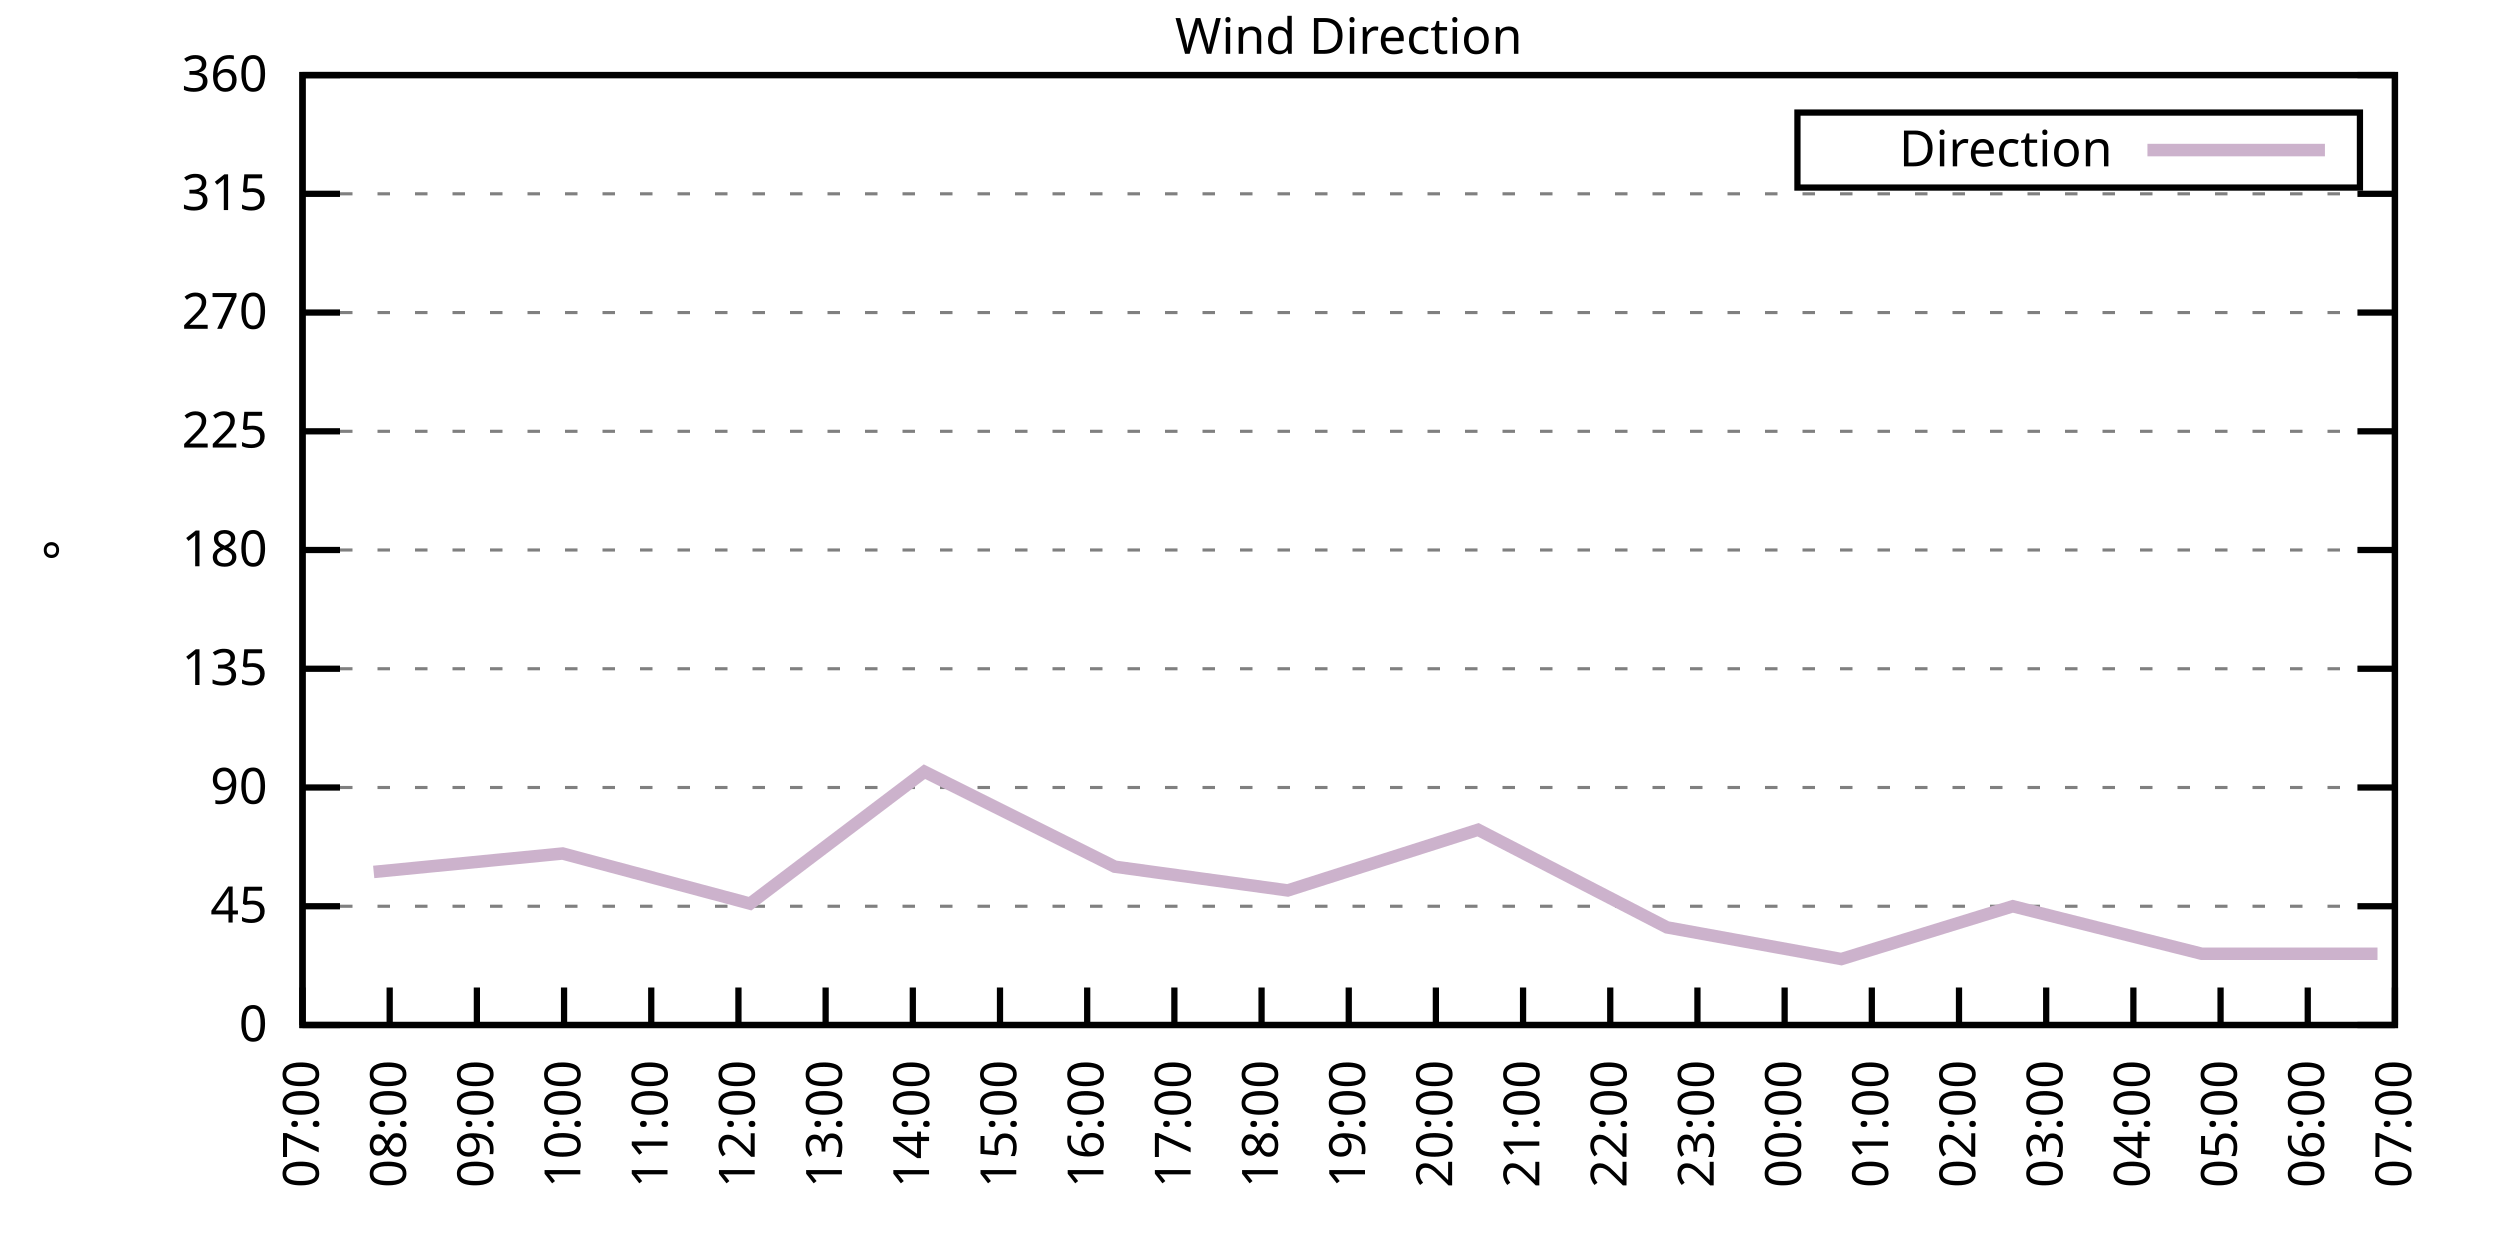
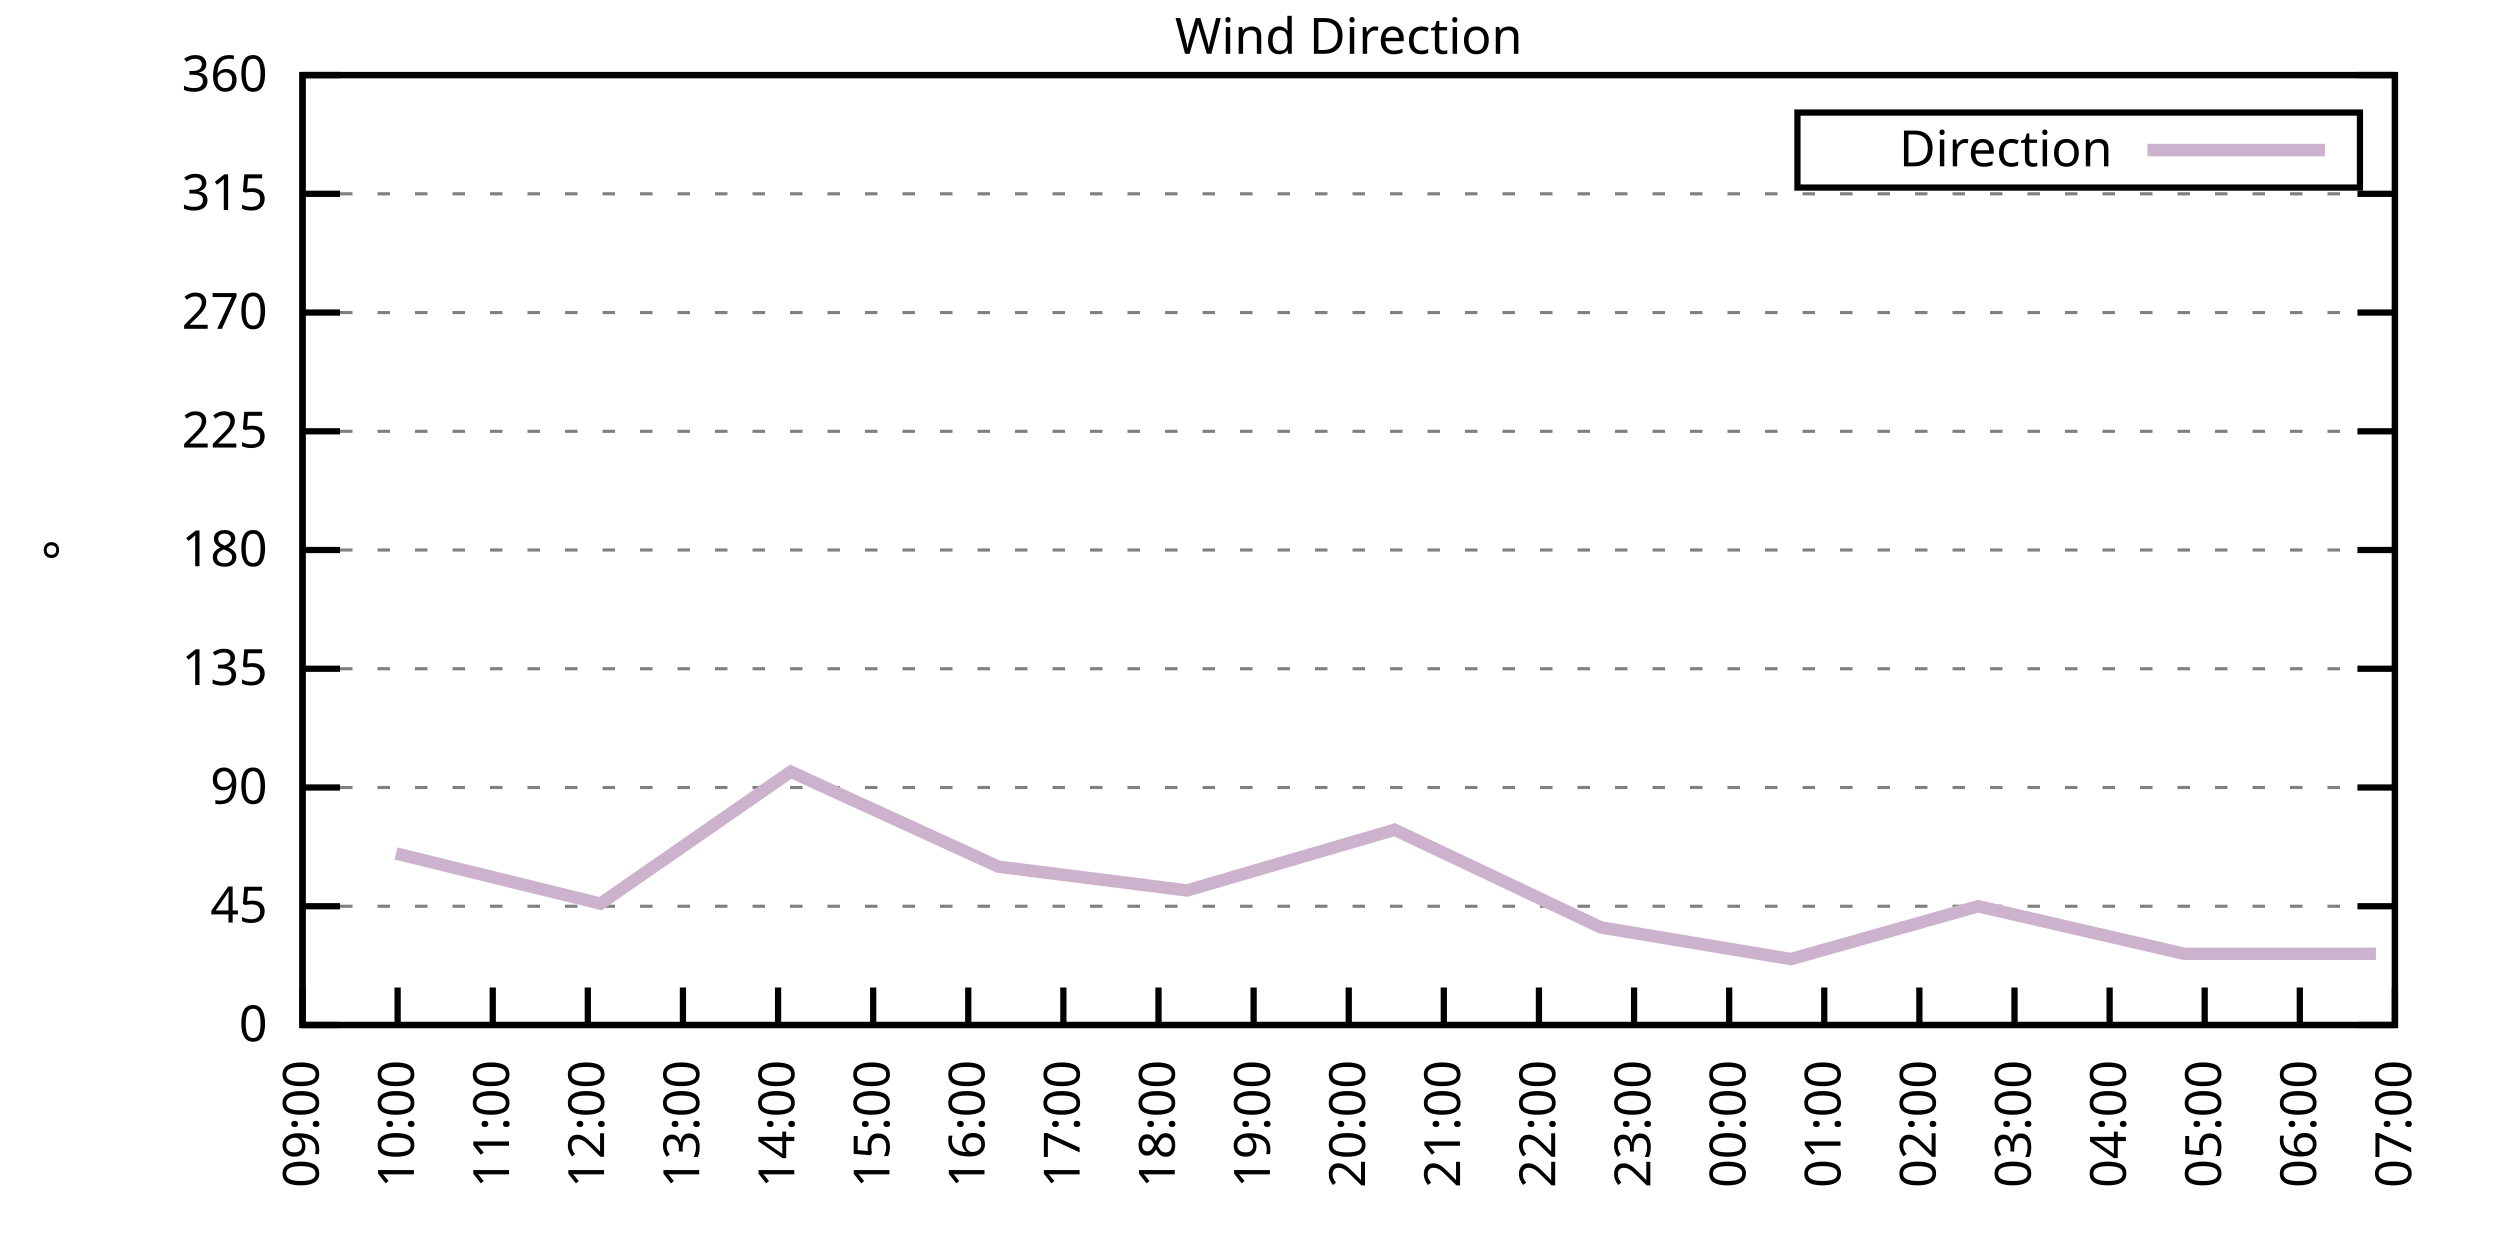
<svg xmlns="http://www.w3.org/2000/svg" xmlns:xlink="http://www.w3.org/1999/xlink" width="400" height="200" viewBox="0 0 400 200">
  <g id="gnuplot_canvas">
    <rect x="0" y="0" width="400" height="200" fill="none" />
    <defs>
      <circle id="gpDot" r="0.5" stroke-width="0.5" stroke="currentColor" />
      <path id="gpPt0" stroke-width="0.333" stroke="currentColor" d="M-1,0 h2 M0,-1 v2" />
      <path id="gpPt1" stroke-width="0.333" stroke="currentColor" d="M-1,-1 L1,1 M1,-1 L-1,1" />
      <path id="gpPt2" stroke-width="0.333" stroke="currentColor" d="M-1,0 L1,0 M0,-1 L0,1 M-1,-1 L1,1 M-1,1 L1,-1" />
      <rect id="gpPt3" stroke-width="0.333" stroke="currentColor" x="-1" y="-1" width="2" height="2" />
      <rect id="gpPt4" stroke-width="0.333" stroke="currentColor" fill="currentColor" x="-1" y="-1" width="2" height="2" />
      <circle id="gpPt5" stroke-width="0.333" stroke="currentColor" cx="0" cy="0" r="1" />
      <use xlink:href="#gpPt5" id="gpPt6" fill="currentColor" stroke="none" />
      <path id="gpPt7" stroke-width="0.333" stroke="currentColor" d="M0,-1.33 L-1.33,0.67 L1.33,0.67 z" />
      <use xlink:href="#gpPt7" id="gpPt8" fill="currentColor" stroke="none" />
      <use xlink:href="#gpPt7" id="gpPt9" stroke="currentColor" transform="rotate(180)" />
      <use xlink:href="#gpPt9" id="gpPt10" fill="currentColor" stroke="none" />
      <use xlink:href="#gpPt3" id="gpPt11" stroke="currentColor" transform="rotate(45)" />
      <use xlink:href="#gpPt11" id="gpPt12" fill="currentColor" stroke="none" />
      <path id="gpPt13" stroke-width="0.333" stroke="currentColor" d="M0,1.330 L1.265,0.411 L0.782,-1.067 L-0.782,-1.076 L-1.265,0.411 z" />
      <use xlink:href="#gpPt13" id="gpPt14" fill="currentColor" stroke="none" />
      <filter id="textbox" filterUnits="objectBoundingBox" x="0" y="0" height="1" width="1">
        <feFlood flood-color="white" flood-opacity="1" result="bgnd" />
        <feComposite in="SourceGraphic" in2="bgnd" operator="atop" />
      </filter>
      <filter id="greybox" filterUnits="objectBoundingBox" x="0" y="0" height="1" width="1">
        <feFlood flood-color="lightgrey" flood-opacity="1" result="grey" />
        <feComposite in="SourceGraphic" in2="grey" operator="atop" />
      </filter>
    </defs>
    <g fill="none" color="white" stroke="currentColor" stroke-width="1.00" stroke-linecap="butt" stroke-linejoin="miter">
</g>
    <g fill="none" color="black" stroke="currentColor" stroke-width="1.00" stroke-linecap="butt" stroke-linejoin="miter">
      <g stroke="none" shape-rendering="crispEdges">
        <polygon fill="rgb(255, 255, 255)" points="48.40,164.00 383.18,164.00 383.18,12.02 48.40,12.02 " />
      </g>
    </g>
    <g fill="none" color="black" stroke="currentColor" stroke-width="1.00" stroke-linecap="butt" stroke-linejoin="miter">
</g>
    <g fill="none" color="black" stroke="black" stroke-width="0.50" stroke-linecap="butt" stroke-linejoin="miter">
</g>
    <g fill="none" color="gray" stroke="currentColor" stroke-width="0.50" stroke-linecap="butt" stroke-linejoin="miter">
      <path stroke="gray" stroke-dasharray="2,4" class="gridline" d="M48.40,164.00 L383.19,164.00  " />
    </g>
    <g fill="none" color="gray" stroke="gray" stroke-width="1.00" stroke-linecap="butt" stroke-linejoin="miter">
</g>
    <g fill="none" color="black" stroke="currentColor" stroke-width="1.00" stroke-linecap="butt" stroke-linejoin="miter">
      <path stroke="black" d="M48.40,164.00 L54.40,164.00 M383.19,164.00 L377.19,164.00  " />
      <g transform="translate(42.80,166.60)" stroke="none" fill="black" font-family="Sans" font-size="8.00" text-anchor="end">
        <text>
          <tspan font-family="Sans"> 0</tspan>
        </text>
      </g>
    </g>
    <g fill="none" color="black" stroke="currentColor" stroke-width="1.00" stroke-linecap="butt" stroke-linejoin="miter">
</g>
    <g fill="none" color="black" stroke="black" stroke-width="0.50" stroke-linecap="butt" stroke-linejoin="miter">
</g>
    <g fill="none" color="gray" stroke="currentColor" stroke-width="0.50" stroke-linecap="butt" stroke-linejoin="miter">
      <path stroke="gray" stroke-dasharray="2,4" class="gridline" d="M48.40,145.00 L383.19,145.00  " />
    </g>
    <g fill="none" color="gray" stroke="gray" stroke-width="1.00" stroke-linecap="butt" stroke-linejoin="miter">
</g>
    <g fill="none" color="black" stroke="currentColor" stroke-width="1.00" stroke-linecap="butt" stroke-linejoin="miter">
      <path stroke="black" d="M48.40,145.00 L54.40,145.00 M383.19,145.00 L377.19,145.00  " />
      <g transform="translate(42.80,147.60)" stroke="none" fill="black" font-family="Sans" font-size="8.00" text-anchor="end">
        <text>
          <tspan font-family="Sans"> 45</tspan>
        </text>
      </g>
    </g>
    <g fill="none" color="black" stroke="currentColor" stroke-width="1.00" stroke-linecap="butt" stroke-linejoin="miter">
</g>
    <g fill="none" color="black" stroke="black" stroke-width="0.50" stroke-linecap="butt" stroke-linejoin="miter">
</g>
    <g fill="none" color="gray" stroke="currentColor" stroke-width="0.50" stroke-linecap="butt" stroke-linejoin="miter">
      <path stroke="gray" stroke-dasharray="2,4" class="gridline" d="M48.40,126.00 L383.19,126.00  " />
    </g>
    <g fill="none" color="gray" stroke="gray" stroke-width="1.00" stroke-linecap="butt" stroke-linejoin="miter">
</g>
    <g fill="none" color="black" stroke="currentColor" stroke-width="1.00" stroke-linecap="butt" stroke-linejoin="miter">
      <path stroke="black" d="M48.40,126.00 L54.40,126.00 M383.19,126.00 L377.19,126.00  " />
      <g transform="translate(42.80,128.60)" stroke="none" fill="black" font-family="Sans" font-size="8.00" text-anchor="end">
        <text>
          <tspan font-family="Sans"> 90</tspan>
        </text>
      </g>
    </g>
    <g fill="none" color="black" stroke="currentColor" stroke-width="1.00" stroke-linecap="butt" stroke-linejoin="miter">
</g>
    <g fill="none" color="black" stroke="black" stroke-width="0.50" stroke-linecap="butt" stroke-linejoin="miter">
</g>
    <g fill="none" color="gray" stroke="currentColor" stroke-width="0.50" stroke-linecap="butt" stroke-linejoin="miter">
      <path stroke="gray" stroke-dasharray="2,4" class="gridline" d="M48.40,107.00 L383.19,107.00  " />
    </g>
    <g fill="none" color="gray" stroke="gray" stroke-width="1.00" stroke-linecap="butt" stroke-linejoin="miter">
</g>
    <g fill="none" color="black" stroke="currentColor" stroke-width="1.00" stroke-linecap="butt" stroke-linejoin="miter">
      <path stroke="black" d="M48.40,107.00 L54.40,107.00 M383.19,107.00 L377.19,107.00  " />
      <g transform="translate(42.80,109.60)" stroke="none" fill="black" font-family="Sans" font-size="8.00" text-anchor="end">
        <text>
          <tspan font-family="Sans"> 135</tspan>
        </text>
      </g>
    </g>
    <g fill="none" color="black" stroke="currentColor" stroke-width="1.00" stroke-linecap="butt" stroke-linejoin="miter">
</g>
    <g fill="none" color="black" stroke="black" stroke-width="0.50" stroke-linecap="butt" stroke-linejoin="miter">
</g>
    <g fill="none" color="gray" stroke="currentColor" stroke-width="0.50" stroke-linecap="butt" stroke-linejoin="miter">
      <path stroke="gray" stroke-dasharray="2,4" class="gridline" d="M48.40,88.00 L383.19,88.00  " />
    </g>
    <g fill="none" color="gray" stroke="gray" stroke-width="1.00" stroke-linecap="butt" stroke-linejoin="miter">
</g>
    <g fill="none" color="black" stroke="currentColor" stroke-width="1.00" stroke-linecap="butt" stroke-linejoin="miter">
      <path stroke="black" d="M48.40,88.00 L54.40,88.00 M383.19,88.00 L377.19,88.00  " />
      <g transform="translate(42.80,90.60)" stroke="none" fill="black" font-family="Sans" font-size="8.00" text-anchor="end">
        <text>
          <tspan font-family="Sans"> 180</tspan>
        </text>
      </g>
    </g>
    <g fill="none" color="black" stroke="currentColor" stroke-width="1.00" stroke-linecap="butt" stroke-linejoin="miter">
</g>
    <g fill="none" color="black" stroke="black" stroke-width="0.50" stroke-linecap="butt" stroke-linejoin="miter">
</g>
    <g fill="none" color="gray" stroke="currentColor" stroke-width="0.50" stroke-linecap="butt" stroke-linejoin="miter">
      <path stroke="gray" stroke-dasharray="2,4" class="gridline" d="M48.40,69.01 L383.19,69.01  " />
    </g>
    <g fill="none" color="gray" stroke="gray" stroke-width="1.00" stroke-linecap="butt" stroke-linejoin="miter">
</g>
    <g fill="none" color="black" stroke="currentColor" stroke-width="1.00" stroke-linecap="butt" stroke-linejoin="miter">
      <path stroke="black" d="M48.40,69.01 L54.40,69.01 M383.19,69.01 L377.19,69.01  " />
      <g transform="translate(42.80,71.61)" stroke="none" fill="black" font-family="Sans" font-size="8.00" text-anchor="end">
        <text>
          <tspan font-family="Sans"> 225</tspan>
        </text>
      </g>
    </g>
    <g fill="none" color="black" stroke="currentColor" stroke-width="1.00" stroke-linecap="butt" stroke-linejoin="miter">
</g>
    <g fill="none" color="black" stroke="black" stroke-width="0.50" stroke-linecap="butt" stroke-linejoin="miter">
</g>
    <g fill="none" color="gray" stroke="currentColor" stroke-width="0.50" stroke-linecap="butt" stroke-linejoin="miter">
      <path stroke="gray" stroke-dasharray="2,4" class="gridline" d="M48.40,50.01 L383.19,50.01  " />
    </g>
    <g fill="none" color="gray" stroke="gray" stroke-width="1.00" stroke-linecap="butt" stroke-linejoin="miter">
</g>
    <g fill="none" color="black" stroke="currentColor" stroke-width="1.00" stroke-linecap="butt" stroke-linejoin="miter">
      <path stroke="black" d="M48.40,50.01 L54.40,50.01 M383.19,50.01 L377.19,50.01  " />
      <g transform="translate(42.80,52.61)" stroke="none" fill="black" font-family="Sans" font-size="8.00" text-anchor="end">
        <text>
          <tspan font-family="Sans"> 270</tspan>
        </text>
      </g>
    </g>
    <g fill="none" color="black" stroke="currentColor" stroke-width="1.00" stroke-linecap="butt" stroke-linejoin="miter">
</g>
    <g fill="none" color="black" stroke="black" stroke-width="0.50" stroke-linecap="butt" stroke-linejoin="miter">
</g>
    <g fill="none" color="gray" stroke="currentColor" stroke-width="0.50" stroke-linecap="butt" stroke-linejoin="miter">
      <path stroke="gray" stroke-dasharray="2,4" class="gridline" d="M48.40,31.01 L383.19,31.01  " />
    </g>
    <g fill="none" color="gray" stroke="gray" stroke-width="1.00" stroke-linecap="butt" stroke-linejoin="miter">
</g>
    <g fill="none" color="black" stroke="currentColor" stroke-width="1.00" stroke-linecap="butt" stroke-linejoin="miter">
      <path stroke="black" d="M48.40,31.01 L54.40,31.01 M383.19,31.01 L377.19,31.01  " />
      <g transform="translate(42.80,33.61)" stroke="none" fill="black" font-family="Sans" font-size="8.00" text-anchor="end">
        <text>
          <tspan font-family="Sans"> 315</tspan>
        </text>
      </g>
    </g>
    <g fill="none" color="black" stroke="currentColor" stroke-width="1.00" stroke-linecap="butt" stroke-linejoin="miter">
</g>
    <g fill="none" color="black" stroke="black" stroke-width="0.50" stroke-linecap="butt" stroke-linejoin="miter">
</g>
    <g fill="none" color="gray" stroke="currentColor" stroke-width="0.50" stroke-linecap="butt" stroke-linejoin="miter">
      <path stroke="gray" stroke-dasharray="2,4" class="gridline" d="M48.40,12.01 L383.19,12.01  " />
    </g>
    <g fill="none" color="gray" stroke="gray" stroke-width="1.00" stroke-linecap="butt" stroke-linejoin="miter">
</g>
    <g fill="none" color="black" stroke="currentColor" stroke-width="1.00" stroke-linecap="butt" stroke-linejoin="miter">
      <path stroke="black" d="M48.40,12.01 L54.40,12.01 M383.19,12.01 L377.19,12.01  " />
      <g transform="translate(42.80,14.61)" stroke="none" fill="black" font-family="Sans" font-size="8.00" text-anchor="end">
        <text>
          <tspan font-family="Sans"> 360</tspan>
        </text>
      </g>
    </g>
    <g fill="none" color="black" stroke="currentColor" stroke-width="1.00" stroke-linecap="butt" stroke-linejoin="miter">
      <path stroke="black" d="M48.40,164.00 L48.40,158.00  " />
      <g transform="translate(51.00,169.60) rotate(270.00)" stroke="none" fill="black" font-family="Sans" font-size="8.00" text-anchor="end">
        <text>
-           <tspan font-family="Sans">07:00</tspan>
-         </text>
-       </g>
-     </g>
-     <g fill="none" color="black" stroke="currentColor" stroke-width="1.00" stroke-linecap="butt" stroke-linejoin="miter">
-       <path stroke="black" d="M62.35,164.00 L62.35,158.00  " />
-       <g transform="translate(64.95,169.60) rotate(270.00)" stroke="none" fill="black" font-family="Sans" font-size="8.00" text-anchor="end">
-         <text>
-           <tspan font-family="Sans">08:00</tspan>
-         </text>
-       </g>
-     </g>
-     <g fill="none" color="black" stroke="currentColor" stroke-width="1.00" stroke-linecap="butt" stroke-linejoin="miter">
-       <path stroke="black" d="M76.30,164.00 L76.30,158.00  " />
-       <g transform="translate(78.90,169.60) rotate(270.00)" stroke="none" fill="black" font-family="Sans" font-size="8.00" text-anchor="end">
-         <text>
          <tspan font-family="Sans">09:00</tspan>
        </text>
      </g>
    </g>
    <g fill="none" color="black" stroke="currentColor" stroke-width="1.00" stroke-linecap="butt" stroke-linejoin="miter">
-       <path stroke="black" d="M90.25,164.00 L90.25,158.00  " />
-       <g transform="translate(92.85,169.60) rotate(270.00)" stroke="none" fill="black" font-family="Sans" font-size="8.00" text-anchor="end">
+       <path stroke="black" d="M63.62,164.00 L63.62,158.00  " />
+       <g transform="translate(66.22,169.60) rotate(270.00)" stroke="none" fill="black" font-family="Sans" font-size="8.00" text-anchor="end">
        <text>
          <tspan font-family="Sans">10:00</tspan>
        </text>
      </g>
    </g>
    <g fill="none" color="black" stroke="currentColor" stroke-width="1.00" stroke-linecap="butt" stroke-linejoin="miter">
-       <path stroke="black" d="M104.20,164.00 L104.20,158.00  " />
-       <g transform="translate(106.80,169.60) rotate(270.00)" stroke="none" fill="black" font-family="Sans" font-size="8.00" text-anchor="end">
+       <path stroke="black" d="M78.84,164.00 L78.84,158.00  " />
+       <g transform="translate(81.44,169.60) rotate(270.00)" stroke="none" fill="black" font-family="Sans" font-size="8.00" text-anchor="end">
        <text>
          <tspan font-family="Sans">11:00</tspan>
        </text>
      </g>
    </g>
    <g fill="none" color="black" stroke="currentColor" stroke-width="1.00" stroke-linecap="butt" stroke-linejoin="miter">
-       <path stroke="black" d="M118.15,164.00 L118.15,158.00  " />
-       <g transform="translate(120.75,169.60) rotate(270.00)" stroke="none" fill="black" font-family="Sans" font-size="8.00" text-anchor="end">
+       <path stroke="black" d="M94.05,164.00 L94.05,158.00  " />
+       <g transform="translate(96.65,169.60) rotate(270.00)" stroke="none" fill="black" font-family="Sans" font-size="8.00" text-anchor="end">
        <text>
          <tspan font-family="Sans">12:00</tspan>
        </text>
      </g>
    </g>
    <g fill="none" color="black" stroke="currentColor" stroke-width="1.00" stroke-linecap="butt" stroke-linejoin="miter">
-       <path stroke="black" d="M132.10,164.00 L132.10,158.00  " />
-       <g transform="translate(134.70,169.60) rotate(270.00)" stroke="none" fill="black" font-family="Sans" font-size="8.00" text-anchor="end">
+       <path stroke="black" d="M109.27,164.00 L109.27,158.00  " />
+       <g transform="translate(111.87,169.60) rotate(270.00)" stroke="none" fill="black" font-family="Sans" font-size="8.00" text-anchor="end">
        <text>
          <tspan font-family="Sans">13:00</tspan>
        </text>
      </g>
    </g>
    <g fill="none" color="black" stroke="currentColor" stroke-width="1.00" stroke-linecap="butt" stroke-linejoin="miter">
-       <path stroke="black" d="M146.05,164.00 L146.05,158.00  " />
-       <g transform="translate(148.65,169.60) rotate(270.00)" stroke="none" fill="black" font-family="Sans" font-size="8.00" text-anchor="end">
+       <path stroke="black" d="M124.49,164.00 L124.49,158.00  " />
+       <g transform="translate(127.09,169.60) rotate(270.00)" stroke="none" fill="black" font-family="Sans" font-size="8.00" text-anchor="end">
        <text>
          <tspan font-family="Sans">14:00</tspan>
        </text>
      </g>
    </g>
    <g fill="none" color="black" stroke="currentColor" stroke-width="1.00" stroke-linecap="butt" stroke-linejoin="miter">
-       <path stroke="black" d="M160.00,164.00 L160.00,158.00  " />
-       <g transform="translate(162.60,169.60) rotate(270.00)" stroke="none" fill="black" font-family="Sans" font-size="8.00" text-anchor="end">
+       <path stroke="black" d="M139.71,164.00 L139.71,158.00  " />
+       <g transform="translate(142.31,169.60) rotate(270.00)" stroke="none" fill="black" font-family="Sans" font-size="8.00" text-anchor="end">
        <text>
          <tspan font-family="Sans">15:00</tspan>
        </text>
      </g>
    </g>
    <g fill="none" color="black" stroke="currentColor" stroke-width="1.00" stroke-linecap="butt" stroke-linejoin="miter">
-       <path stroke="black" d="M173.95,164.00 L173.95,158.00  " />
-       <g transform="translate(176.55,169.60) rotate(270.00)" stroke="none" fill="black" font-family="Sans" font-size="8.00" text-anchor="end">
+       <path stroke="black" d="M154.92,164.00 L154.92,158.00  " />
+       <g transform="translate(157.52,169.60) rotate(270.00)" stroke="none" fill="black" font-family="Sans" font-size="8.00" text-anchor="end">
        <text>
          <tspan font-family="Sans">16:00</tspan>
        </text>
      </g>
    </g>
    <g fill="none" color="black" stroke="currentColor" stroke-width="1.00" stroke-linecap="butt" stroke-linejoin="miter">
-       <path stroke="black" d="M187.90,164.00 L187.90,158.00  " />
-       <g transform="translate(190.50,169.60) rotate(270.00)" stroke="none" fill="black" font-family="Sans" font-size="8.00" text-anchor="end">
+       <path stroke="black" d="M170.14,164.00 L170.14,158.00  " />
+       <g transform="translate(172.74,169.60) rotate(270.00)" stroke="none" fill="black" font-family="Sans" font-size="8.00" text-anchor="end">
        <text>
          <tspan font-family="Sans">17:00</tspan>
        </text>
      </g>
    </g>
    <g fill="none" color="black" stroke="currentColor" stroke-width="1.00" stroke-linecap="butt" stroke-linejoin="miter">
-       <path stroke="black" d="M201.85,164.00 L201.85,158.00  " />
-       <g transform="translate(204.45,169.60) rotate(270.00)" stroke="none" fill="black" font-family="Sans" font-size="8.00" text-anchor="end">
+       <path stroke="black" d="M185.36,164.00 L185.36,158.00  " />
+       <g transform="translate(187.96,169.60) rotate(270.00)" stroke="none" fill="black" font-family="Sans" font-size="8.00" text-anchor="end">
        <text>
          <tspan font-family="Sans">18:00</tspan>
+         </text>
+       </g>
+     </g>
+     <g fill="none" color="black" stroke="currentColor" stroke-width="1.00" stroke-linecap="butt" stroke-linejoin="miter">
+       <path stroke="black" d="M200.58,164.00 L200.58,158.00  " />
+       <g transform="translate(203.18,169.60) rotate(270.00)" stroke="none" fill="black" font-family="Sans" font-size="8.00" text-anchor="end">
+         <text>
+           <tspan font-family="Sans">19:00</tspan>
        </text>
      </g>
    </g>
    <g fill="none" color="black" stroke="currentColor" stroke-width="1.00" stroke-linecap="butt" stroke-linejoin="miter">
      <path stroke="black" d="M215.80,164.00 L215.80,158.00  " />
      <g transform="translate(218.40,169.60) rotate(270.00)" stroke="none" fill="black" font-family="Sans" font-size="8.00" text-anchor="end">
        <text>
-           <tspan font-family="Sans">19:00</tspan>
-         </text>
-       </g>
-     </g>
-     <g fill="none" color="black" stroke="currentColor" stroke-width="1.00" stroke-linecap="butt" stroke-linejoin="miter">
-       <path stroke="black" d="M229.74,164.00 L229.74,158.00  " />
-       <g transform="translate(232.34,169.60) rotate(270.00)" stroke="none" fill="black" font-family="Sans" font-size="8.00" text-anchor="end">
-         <text>
          <tspan font-family="Sans">20:00</tspan>
        </text>
      </g>
    </g>
    <g fill="none" color="black" stroke="currentColor" stroke-width="1.00" stroke-linecap="butt" stroke-linejoin="miter">
-       <path stroke="black" d="M243.69,164.00 L243.69,158.00  " />
-       <g transform="translate(246.29,169.60) rotate(270.00)" stroke="none" fill="black" font-family="Sans" font-size="8.00" text-anchor="end">
+       <path stroke="black" d="M231.01,164.00 L231.01,158.00  " />
+       <g transform="translate(233.61,169.60) rotate(270.00)" stroke="none" fill="black" font-family="Sans" font-size="8.00" text-anchor="end">
        <text>
          <tspan font-family="Sans">21:00</tspan>
        </text>
      </g>
    </g>
    <g fill="none" color="black" stroke="currentColor" stroke-width="1.00" stroke-linecap="butt" stroke-linejoin="miter">
-       <path stroke="black" d="M257.64,164.00 L257.64,158.00  " />
-       <g transform="translate(260.24,169.60) rotate(270.00)" stroke="none" fill="black" font-family="Sans" font-size="8.00" text-anchor="end">
+       <path stroke="black" d="M246.23,164.00 L246.23,158.00  " />
+       <g transform="translate(248.83,169.60) rotate(270.00)" stroke="none" fill="black" font-family="Sans" font-size="8.00" text-anchor="end">
        <text>
          <tspan font-family="Sans">22:00</tspan>
        </text>
      </g>
    </g>
    <g fill="none" color="black" stroke="currentColor" stroke-width="1.00" stroke-linecap="butt" stroke-linejoin="miter">
-       <path stroke="black" d="M271.59,164.00 L271.59,158.00  " />
-       <g transform="translate(274.19,169.60) rotate(270.00)" stroke="none" fill="black" font-family="Sans" font-size="8.00" text-anchor="end">
+       <path stroke="black" d="M261.45,164.00 L261.45,158.00  " />
+       <g transform="translate(264.05,169.60) rotate(270.00)" stroke="none" fill="black" font-family="Sans" font-size="8.00" text-anchor="end">
        <text>
          <tspan font-family="Sans">23:00</tspan>
        </text>
      </g>
    </g>
    <g fill="none" color="black" stroke="currentColor" stroke-width="1.00" stroke-linecap="butt" stroke-linejoin="miter">
-       <path stroke="black" d="M285.54,164.00 L285.54,158.00  " />
-       <g transform="translate(288.14,169.60) rotate(270.00)" stroke="none" fill="black" font-family="Sans" font-size="8.00" text-anchor="end">
+       <path stroke="black" d="M276.67,164.00 L276.67,158.00  " />
+       <g transform="translate(279.27,169.60) rotate(270.00)" stroke="none" fill="black" font-family="Sans" font-size="8.00" text-anchor="end">
        <text>
          <tspan font-family="Sans">00:00</tspan>
        </text>
      </g>
    </g>
    <g fill="none" color="black" stroke="currentColor" stroke-width="1.00" stroke-linecap="butt" stroke-linejoin="miter">
-       <path stroke="black" d="M299.49,164.00 L299.49,158.00  " />
-       <g transform="translate(302.09,169.60) rotate(270.00)" stroke="none" fill="black" font-family="Sans" font-size="8.00" text-anchor="end">
+       <path stroke="black" d="M291.88,164.00 L291.88,158.00  " />
+       <g transform="translate(294.48,169.60) rotate(270.00)" stroke="none" fill="black" font-family="Sans" font-size="8.00" text-anchor="end">
        <text>
          <tspan font-family="Sans">01:00</tspan>
        </text>
      </g>
    </g>
    <g fill="none" color="black" stroke="currentColor" stroke-width="1.00" stroke-linecap="butt" stroke-linejoin="miter">
-       <path stroke="black" d="M313.44,164.00 L313.44,158.00  " />
-       <g transform="translate(316.04,169.60) rotate(270.00)" stroke="none" fill="black" font-family="Sans" font-size="8.00" text-anchor="end">
+       <path stroke="black" d="M307.10,164.00 L307.10,158.00  " />
+       <g transform="translate(309.70,169.60) rotate(270.00)" stroke="none" fill="black" font-family="Sans" font-size="8.00" text-anchor="end">
        <text>
          <tspan font-family="Sans">02:00</tspan>
        </text>
      </g>
    </g>
    <g fill="none" color="black" stroke="currentColor" stroke-width="1.00" stroke-linecap="butt" stroke-linejoin="miter">
-       <path stroke="black" d="M327.39,164.00 L327.39,158.00  " />
-       <g transform="translate(329.99,169.60) rotate(270.00)" stroke="none" fill="black" font-family="Sans" font-size="8.00" text-anchor="end">
+       <path stroke="black" d="M322.32,164.00 L322.32,158.00  " />
+       <g transform="translate(324.92,169.60) rotate(270.00)" stroke="none" fill="black" font-family="Sans" font-size="8.00" text-anchor="end">
        <text>
          <tspan font-family="Sans">03:00</tspan>
        </text>
      </g>
    </g>
    <g fill="none" color="black" stroke="currentColor" stroke-width="1.00" stroke-linecap="butt" stroke-linejoin="miter">
-       <path stroke="black" d="M341.34,164.00 L341.34,158.00  " />
-       <g transform="translate(343.94,169.60) rotate(270.00)" stroke="none" fill="black" font-family="Sans" font-size="8.00" text-anchor="end">
+       <path stroke="black" d="M337.54,164.00 L337.54,158.00  " />
+       <g transform="translate(340.14,169.60) rotate(270.00)" stroke="none" fill="black" font-family="Sans" font-size="8.00" text-anchor="end">
        <text>
          <tspan font-family="Sans">04:00</tspan>
        </text>
      </g>
    </g>
    <g fill="none" color="black" stroke="currentColor" stroke-width="1.00" stroke-linecap="butt" stroke-linejoin="miter">
-       <path stroke="black" d="M355.29,164.00 L355.29,158.00  " />
-       <g transform="translate(357.89,169.60) rotate(270.00)" stroke="none" fill="black" font-family="Sans" font-size="8.00" text-anchor="end">
+       <path stroke="black" d="M352.75,164.00 L352.75,158.00  " />
+       <g transform="translate(355.35,169.60) rotate(270.00)" stroke="none" fill="black" font-family="Sans" font-size="8.00" text-anchor="end">
        <text>
          <tspan font-family="Sans">05:00</tspan>
        </text>
      </g>
    </g>
    <g fill="none" color="black" stroke="currentColor" stroke-width="1.00" stroke-linecap="butt" stroke-linejoin="miter">
-       <path stroke="black" d="M369.24,164.00 L369.24,158.00  " />
-       <g transform="translate(371.84,169.60) rotate(270.00)" stroke="none" fill="black" font-family="Sans" font-size="8.00" text-anchor="end">
+       <path stroke="black" d="M367.97,164.00 L367.97,158.00  " />
+       <g transform="translate(370.57,169.60) rotate(270.00)" stroke="none" fill="black" font-family="Sans" font-size="8.00" text-anchor="end">
        <text>
          <tspan font-family="Sans">06:00</tspan>
        </text>
      </g>
    </g>
    <g fill="none" color="black" stroke="currentColor" stroke-width="1.00" stroke-linecap="butt" stroke-linejoin="miter">
      <path stroke="black" d="M383.19,164.00 L383.19,158.00  " />
      <g transform="translate(385.79,169.60) rotate(270.00)" stroke="none" fill="black" font-family="Sans" font-size="8.00" text-anchor="end">
        <text>
          <tspan font-family="Sans">07:00</tspan>
        </text>
      </g>
    </g>
    <g fill="none" color="black" stroke="currentColor" stroke-width="1.00" stroke-linecap="butt" stroke-linejoin="miter">
</g>
    <g fill="none" color="black" stroke="currentColor" stroke-width="1.00" stroke-linecap="butt" stroke-linejoin="miter">
      <path stroke="black" d="M48.40,12.01 L48.40,164.00 L383.19,164.00 L383.19,12.01 L48.40,12.01 Z  " />
    </g>
    <g fill="none" color="black" stroke="currentColor" stroke-width="1.00" stroke-linecap="butt" stroke-linejoin="miter">
</g>
    <g fill="none" color="black" stroke="currentColor" stroke-width="1.00" stroke-linecap="butt" stroke-linejoin="miter">
      <path stroke="black" d="M287.59,30.01 L287.59,18.01 L377.59,18.01 L377.59,30.01 L287.59,30.01 Z  " />
    </g>
    <g id="Wind_direction_plot_1">
      <g fill="none" color="white" stroke="black" stroke-width="2.00" stroke-linecap="butt" stroke-linejoin="miter">
</g>
      <g fill="none" color="black" stroke="currentColor" stroke-width="2.00" stroke-linecap="butt" stroke-linejoin="miter">
        <g transform="translate(337.99,26.61)" stroke="none" fill="black" font-family="Sans" font-size="8.00" text-anchor="end">
          <text>
            <tspan font-family="Sans">Direction</tspan>
          </text>
        </g>
      </g>
      <g fill="none" color="black" stroke="currentColor" stroke-width="2.00" stroke-linecap="butt" stroke-linejoin="miter">
-         <path stroke="rgb(204, 178, 204)" d="M343.59,24.01 L371.99,24.01 M59.79,139.51 L90.02,136.56 L120.01,144.58 L147.91,123.47 L178.36,138.67 L206.03,142.47   L236.49,132.76 L266.71,148.38 L294.61,153.45 L322.04,145.00 L352.27,152.60 L380.40,152.60  " />
+         <path stroke="rgb(204, 178, 204)" d="M343.59,24.01 L371.99,24.01 M63.36,136.56 L96.08,144.58 L126.52,123.47 L159.74,138.67 L189.92,142.47 L223.15,132.76   L256.12,148.38 L286.56,153.45 L316.49,145.00 L349.46,152.60 L380.15,152.60  " />
      </g>
    </g>
    <g fill="none" color="black" stroke="currentColor" stroke-width="2.00" stroke-linecap="butt" stroke-linejoin="miter">
</g>
    <g fill="none" color="black" stroke="black" stroke-width="1.00" stroke-linecap="butt" stroke-linejoin="miter">
</g>
    <g fill="none" color="black" stroke="currentColor" stroke-width="1.00" stroke-linecap="butt" stroke-linejoin="miter">
      <path stroke="black" d="M48.40,12.01 L48.40,164.00 L383.19,164.00 L383.19,12.01 L48.40,12.01 Z  " />
      <g transform="translate(12.80,88.01) rotate(270.00)" stroke="none" fill="black" font-family="Sans" font-size="8.00" text-anchor="middle">
        <text>
          <tspan font-family="Sans">°</tspan>
        </text>
      </g>
    </g>
    <g fill="none" color="black" stroke="currentColor" stroke-width="1.00" stroke-linecap="butt" stroke-linejoin="miter">
</g>
    <g fill="none" color="black" stroke="currentColor" stroke-width="1.00" stroke-linecap="butt" stroke-linejoin="miter">
      <g transform="translate(215.79,8.61)" stroke="none" fill="black" font-family="Sans" font-size="8.00" text-anchor="middle">
        <text>
          <tspan font-family="Sans">Wind Direction</tspan>
        </text>
      </g>
    </g>
    <g fill="none" color="black" stroke="currentColor" stroke-width="1.00" stroke-linecap="butt" stroke-linejoin="miter">
</g>
  </g>
</svg>
